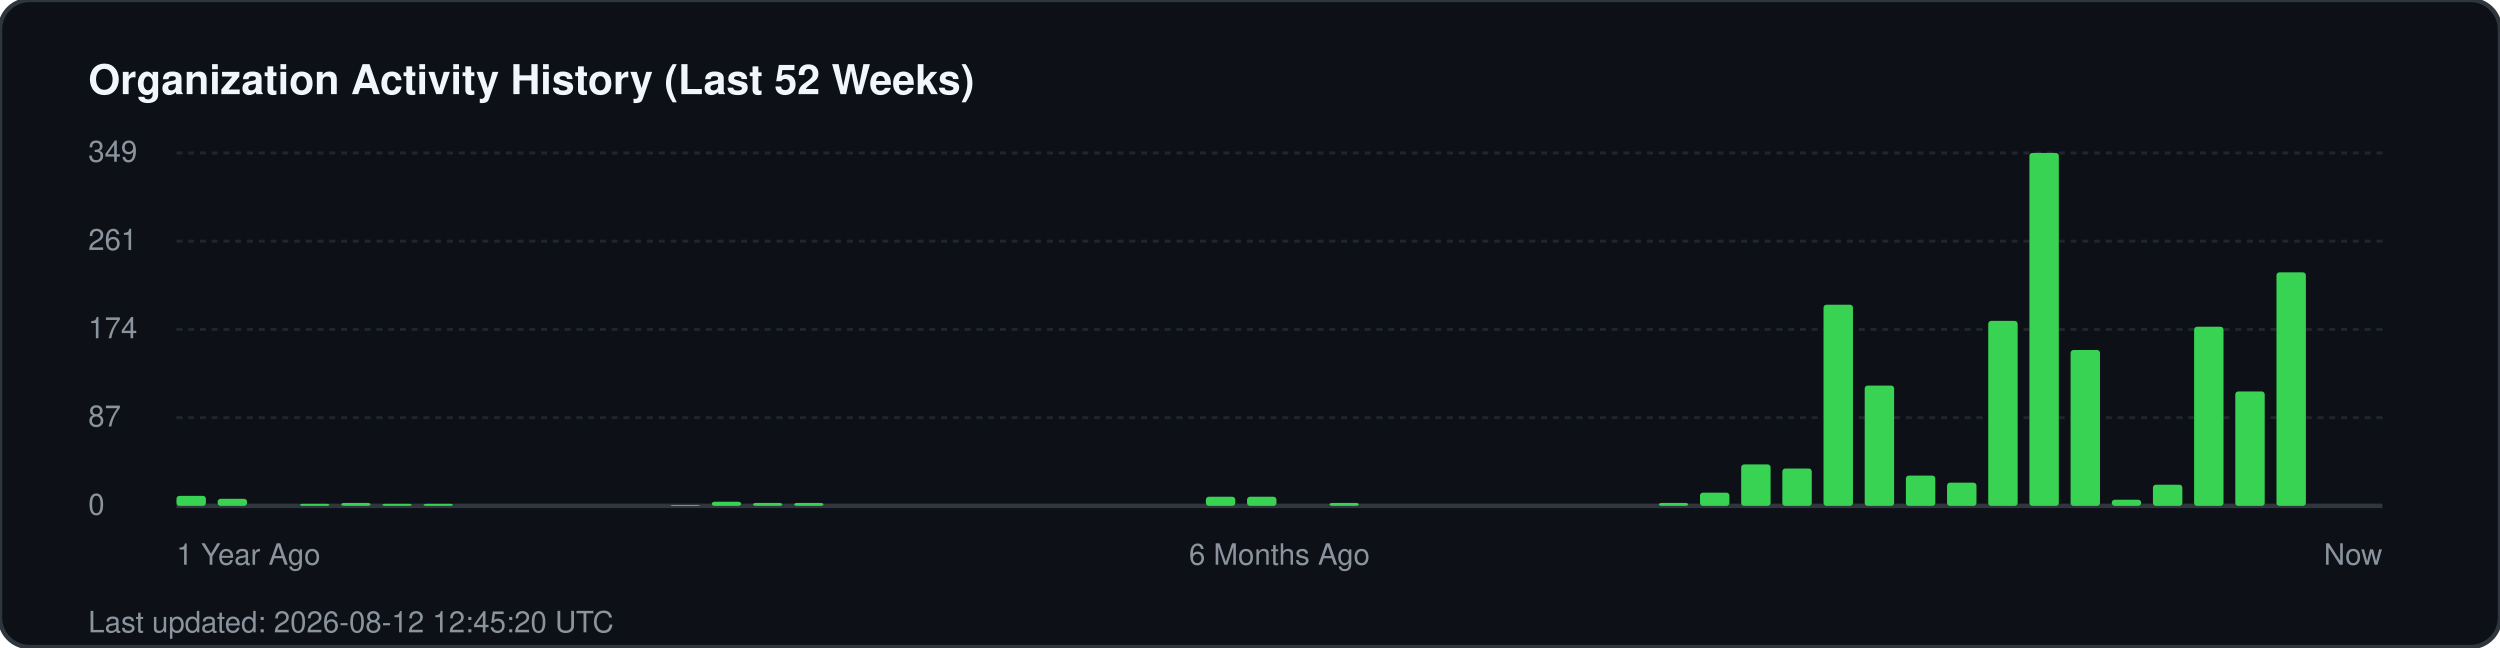
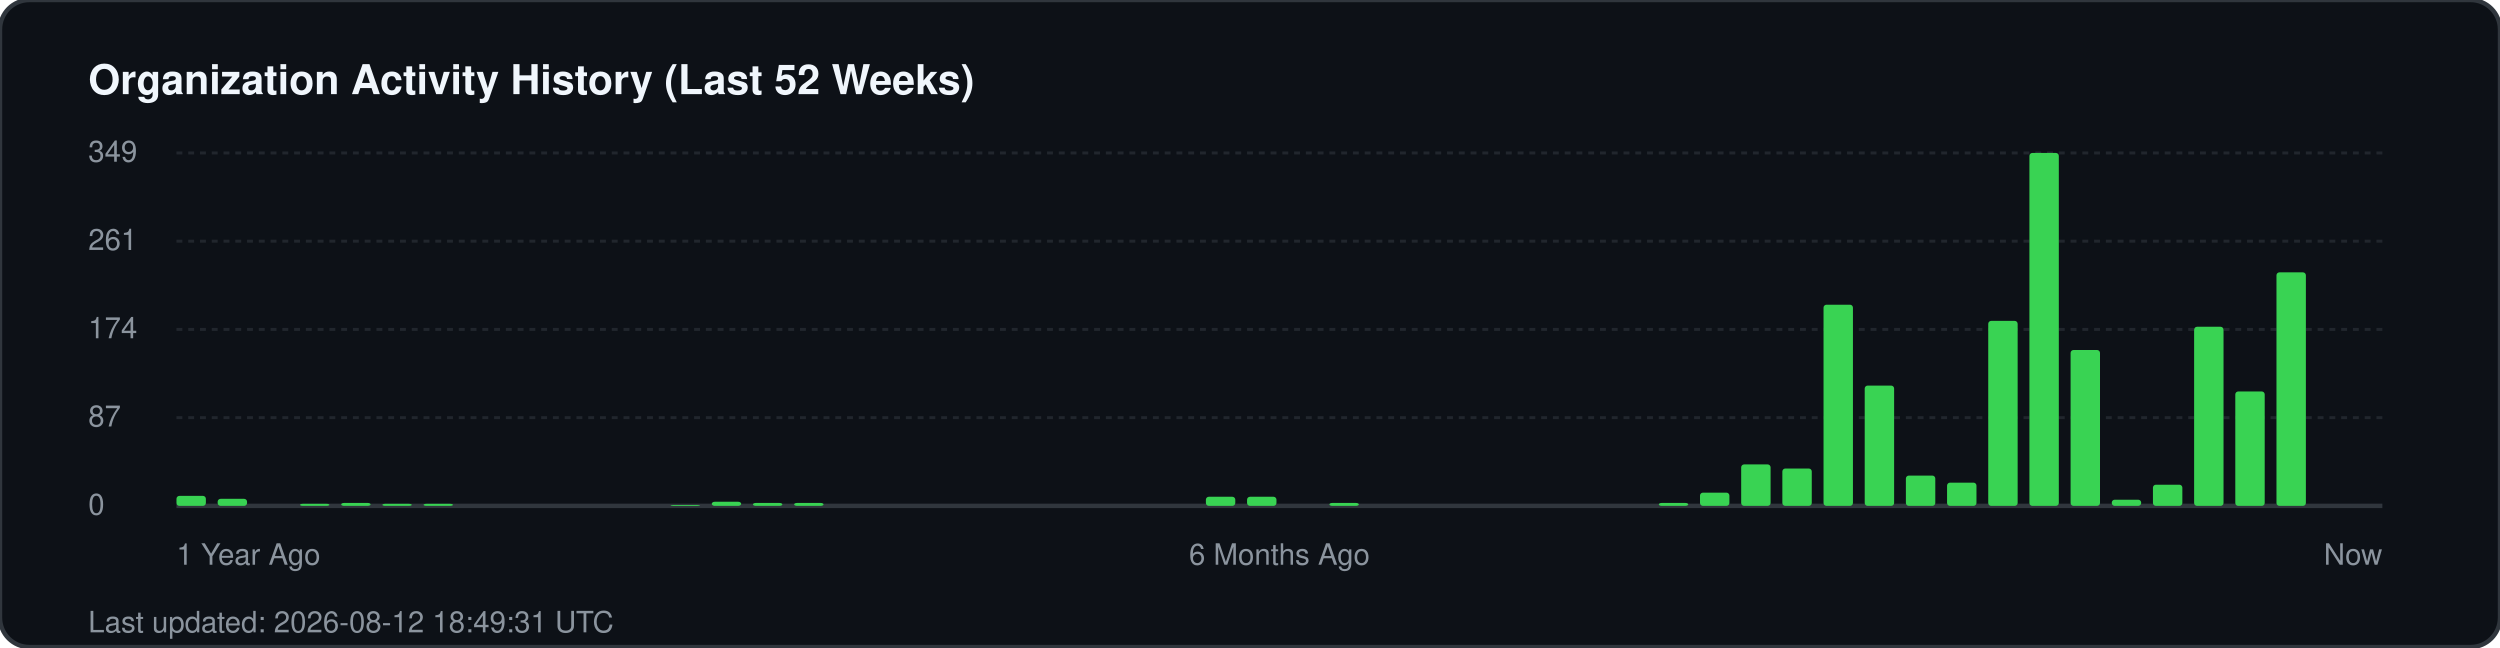
<svg xmlns="http://www.w3.org/2000/svg" width="850" height="220" viewBox="0 0 850 220" fill="none">
  <rect width="850" height="220" rx="10" fill="#0d1117" stroke="#30363d" stroke-width="1.5" />
  <text x="30" y="32" fill="#f0f6fc" font-family="-apple-system, BlinkMacSystemFont, 'Segoe UI', Helvetica, Arial, sans-serif" font-size="14" font-weight="700">Organization Activity History (Last 52 Weeks)</text>
  <g fill="#8b949e" font-family="-apple-system, BlinkMacSystemFont, 'Segoe UI', Helvetica, Arial, sans-serif" font-size="10">
    <text x="30" y="55">349</text>
    <line x1="60" y1="52" x2="810" y2="52" stroke="#21262d" stroke-width="1" stroke-dasharray="2 2" />
    <text x="30" y="85">261</text>
    <line x1="60" y1="82" x2="810" y2="82" stroke="#21262d" stroke-width="1" stroke-dasharray="2 2" />
    <text x="30" y="115">174</text>
    <line x1="60" y1="112" x2="810" y2="112" stroke="#21262d" stroke-width="1" stroke-dasharray="2 2" />
    <text x="30" y="145">87</text>
    <line x1="60" y1="142" x2="810" y2="142" stroke="#21262d" stroke-width="1" stroke-dasharray="2 2" />
    <text x="30" y="175">0</text>
    <line x1="60" y1="172" x2="810" y2="172" stroke="#30363d" stroke-width="1.5" />
  </g>
  <g transform="translate(60, 0)">
    <rect x="0.0" y="168.6" width="10" height="3.4" fill="#39d353" rx="1" />
    <rect x="14.0" y="169.6" width="10" height="2.4" fill="#39d353" rx="1" />
    <rect x="42.0" y="171.3" width="10" height="0.7" fill="#39d353" rx="1" />
    <rect x="56.0" y="171.0" width="10" height="1.0" fill="#39d353" rx="1" />
    <rect x="70.0" y="171.3" width="10" height="0.7" fill="#39d353" rx="1" />
    <rect x="84.0" y="171.3" width="10" height="0.7" fill="#39d353" rx="1" />
    <rect x="168.0" y="171.7" width="10" height="0.3" fill="#39d353" rx="1" />
    <rect x="182.0" y="170.6" width="10" height="1.4" fill="#39d353" rx="1" />
    <rect x="196.0" y="171.0" width="10" height="1.0" fill="#39d353" rx="1" />
    <rect x="210.0" y="171.0" width="10" height="1.0" fill="#39d353" rx="1" />
    <rect x="350.0" y="168.9" width="10" height="3.1" fill="#39d353" rx="1" />
    <rect x="364.0" y="168.9" width="10" height="3.1" fill="#39d353" rx="1" />
    <rect x="392.0" y="171.0" width="10" height="1.0" fill="#39d353" rx="1" />
    <rect x="504.0" y="171.0" width="10" height="1.0" fill="#39d353" rx="1" />
    <rect x="518.0" y="167.5" width="10" height="4.5" fill="#39d353" rx="1" />
    <rect x="532.0" y="157.9" width="10" height="14.1" fill="#39d353" rx="1" />
    <rect x="546.0" y="159.3" width="10" height="12.7" fill="#39d353" rx="1" />
    <rect x="560.0" y="103.6" width="10" height="68.4" fill="#39d353" rx="1" />
    <rect x="574.0" y="131.1" width="10" height="40.9" fill="#39d353" rx="1" />
    <rect x="588.0" y="161.7" width="10" height="10.3" fill="#39d353" rx="1" />
    <rect x="602.0" y="164.1" width="10" height="7.9" fill="#39d353" rx="1" />
    <rect x="616.0" y="109.1" width="10" height="62.9" fill="#39d353" rx="1" />
    <rect x="630.0" y="52.0" width="10" height="120.0" fill="#39d353" rx="1" />
    <rect x="644.0" y="119.0" width="10" height="53.0" fill="#39d353" rx="1" />
    <rect x="658.0" y="169.9" width="10" height="2.1" fill="#39d353" rx="1" />
    <rect x="672.0" y="164.8" width="10" height="7.2" fill="#39d353" rx="1" />
    <rect x="686.0" y="111.1" width="10" height="60.9" fill="#39d353" rx="1" />
    <rect x="700.0" y="133.1" width="10" height="38.9" fill="#39d353" rx="1" />
    <rect x="714.0" y="92.6" width="10" height="79.4" fill="#39d353" rx="1" />
  </g>
  <g transform="translate(60, 192)" fill="#8b949e" font-family="-apple-system, BlinkMacSystemFont, 'Segoe UI', Helvetica, Arial, sans-serif" font-size="10">
    <text x="0">1 Year Ago</text>
    <text x="375" text-anchor="middle">6 Months Ago</text>
    <text x="750" text-anchor="end">Now</text>
  </g>
-   <text x="30" y="215" fill="#8b949e" font-family="-apple-system, BlinkMacSystemFont, 'Segoe UI', Helvetica, Arial, sans-serif" font-size="10">Last updated: 2026-08-12 12:45:20 UTC</text>
+   <text x="30" y="215" fill="#8b949e" font-family="-apple-system, BlinkMacSystemFont, 'Segoe UI', Helvetica, Arial, sans-serif" font-size="10">Last updated: 2026-08-12 18:49:31 UTC</text>
</svg>
